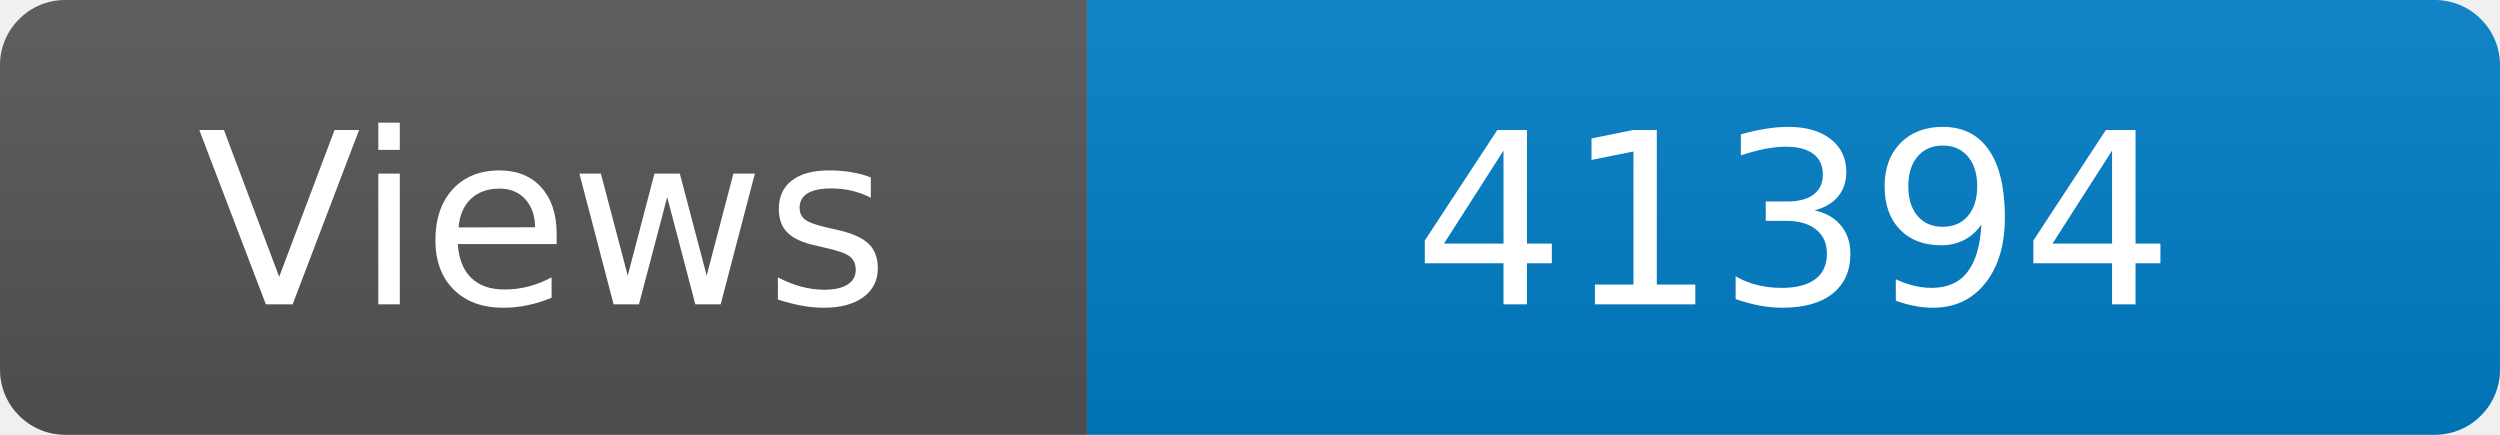
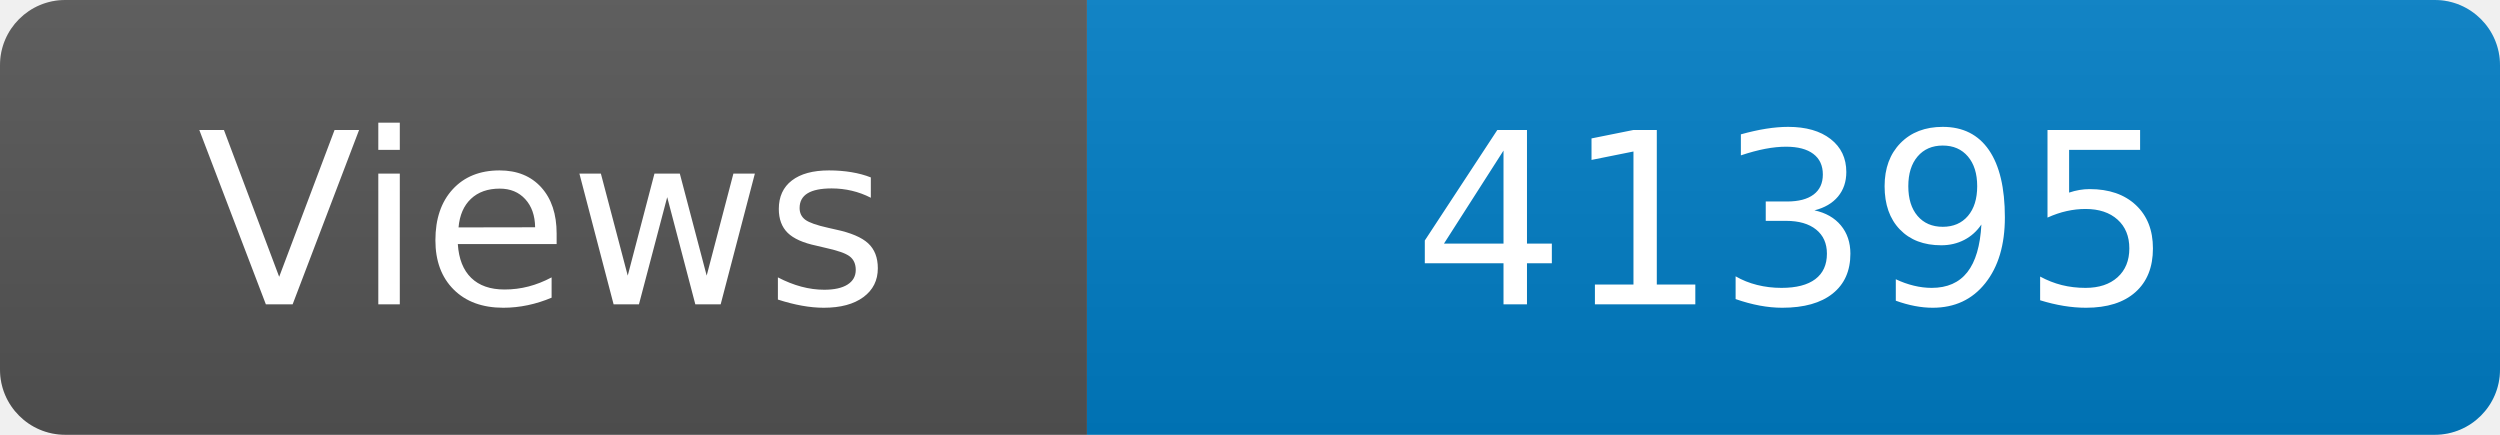
<svg xmlns="http://www.w3.org/2000/svg" width="115" height="20" role="img" aria-label="Maintained?: yes">
  <linearGradient id="s" x2="0" y2="100%">
    <stop offset="0" stop-color="#bbb" stop-opacity=".1" />
    <stop offset="1" stop-opacity=".1" />
  </linearGradient>
  <clipPath id="r">
    <rect width="115" height="20" rx="3" fill="#fff" />
  </clipPath>
  <g clip-path="url(#r)">
    <rect width="50" height="20" fill="#555" />
    <rect x="50" width="160" height="20" fill="#007ec6" />
    <rect width="115" height="20" fill="url(#s)" />
  </g>
  <g fill="#fff" text-anchor="middle" font-family="Verdana,Geneva,DejaVu Sans,sans-serif" font-size="110">
    <text x="250" y="140" transform="scale(.1)" fill="#fff">Views</text>
-     <text x="825" y="140" transform="scale(.1)" fill="#fff">41394</text>
+     <text x="825" y="140" transform="scale(.1)" fill="#fff">41395</text>
  </g>
</svg>
